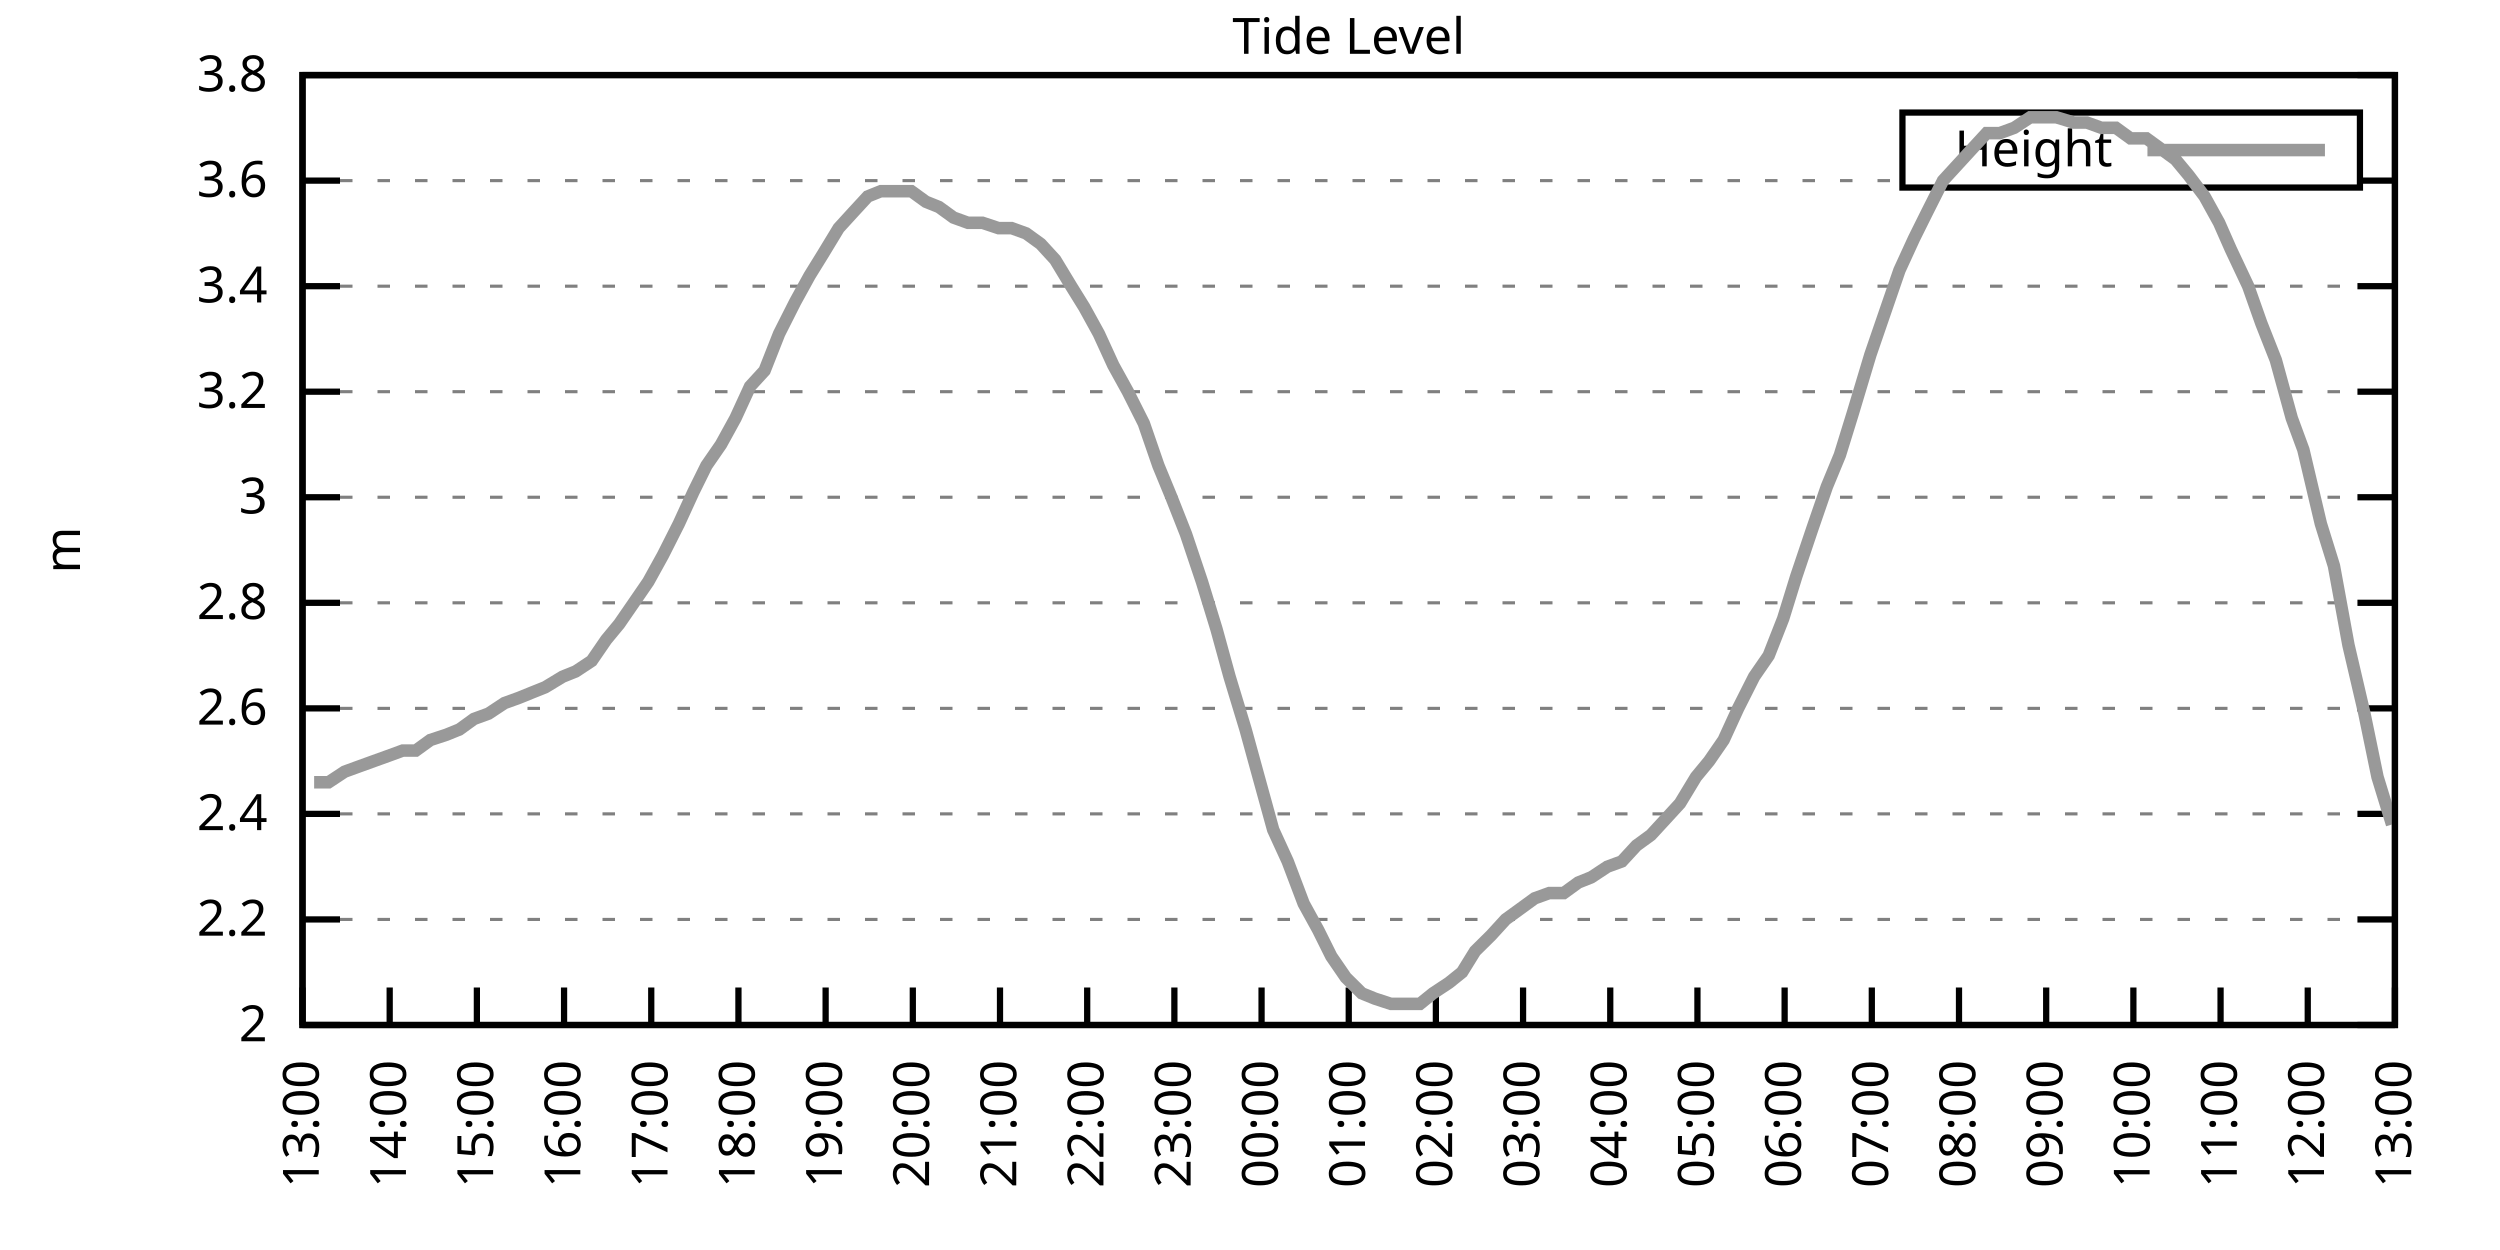
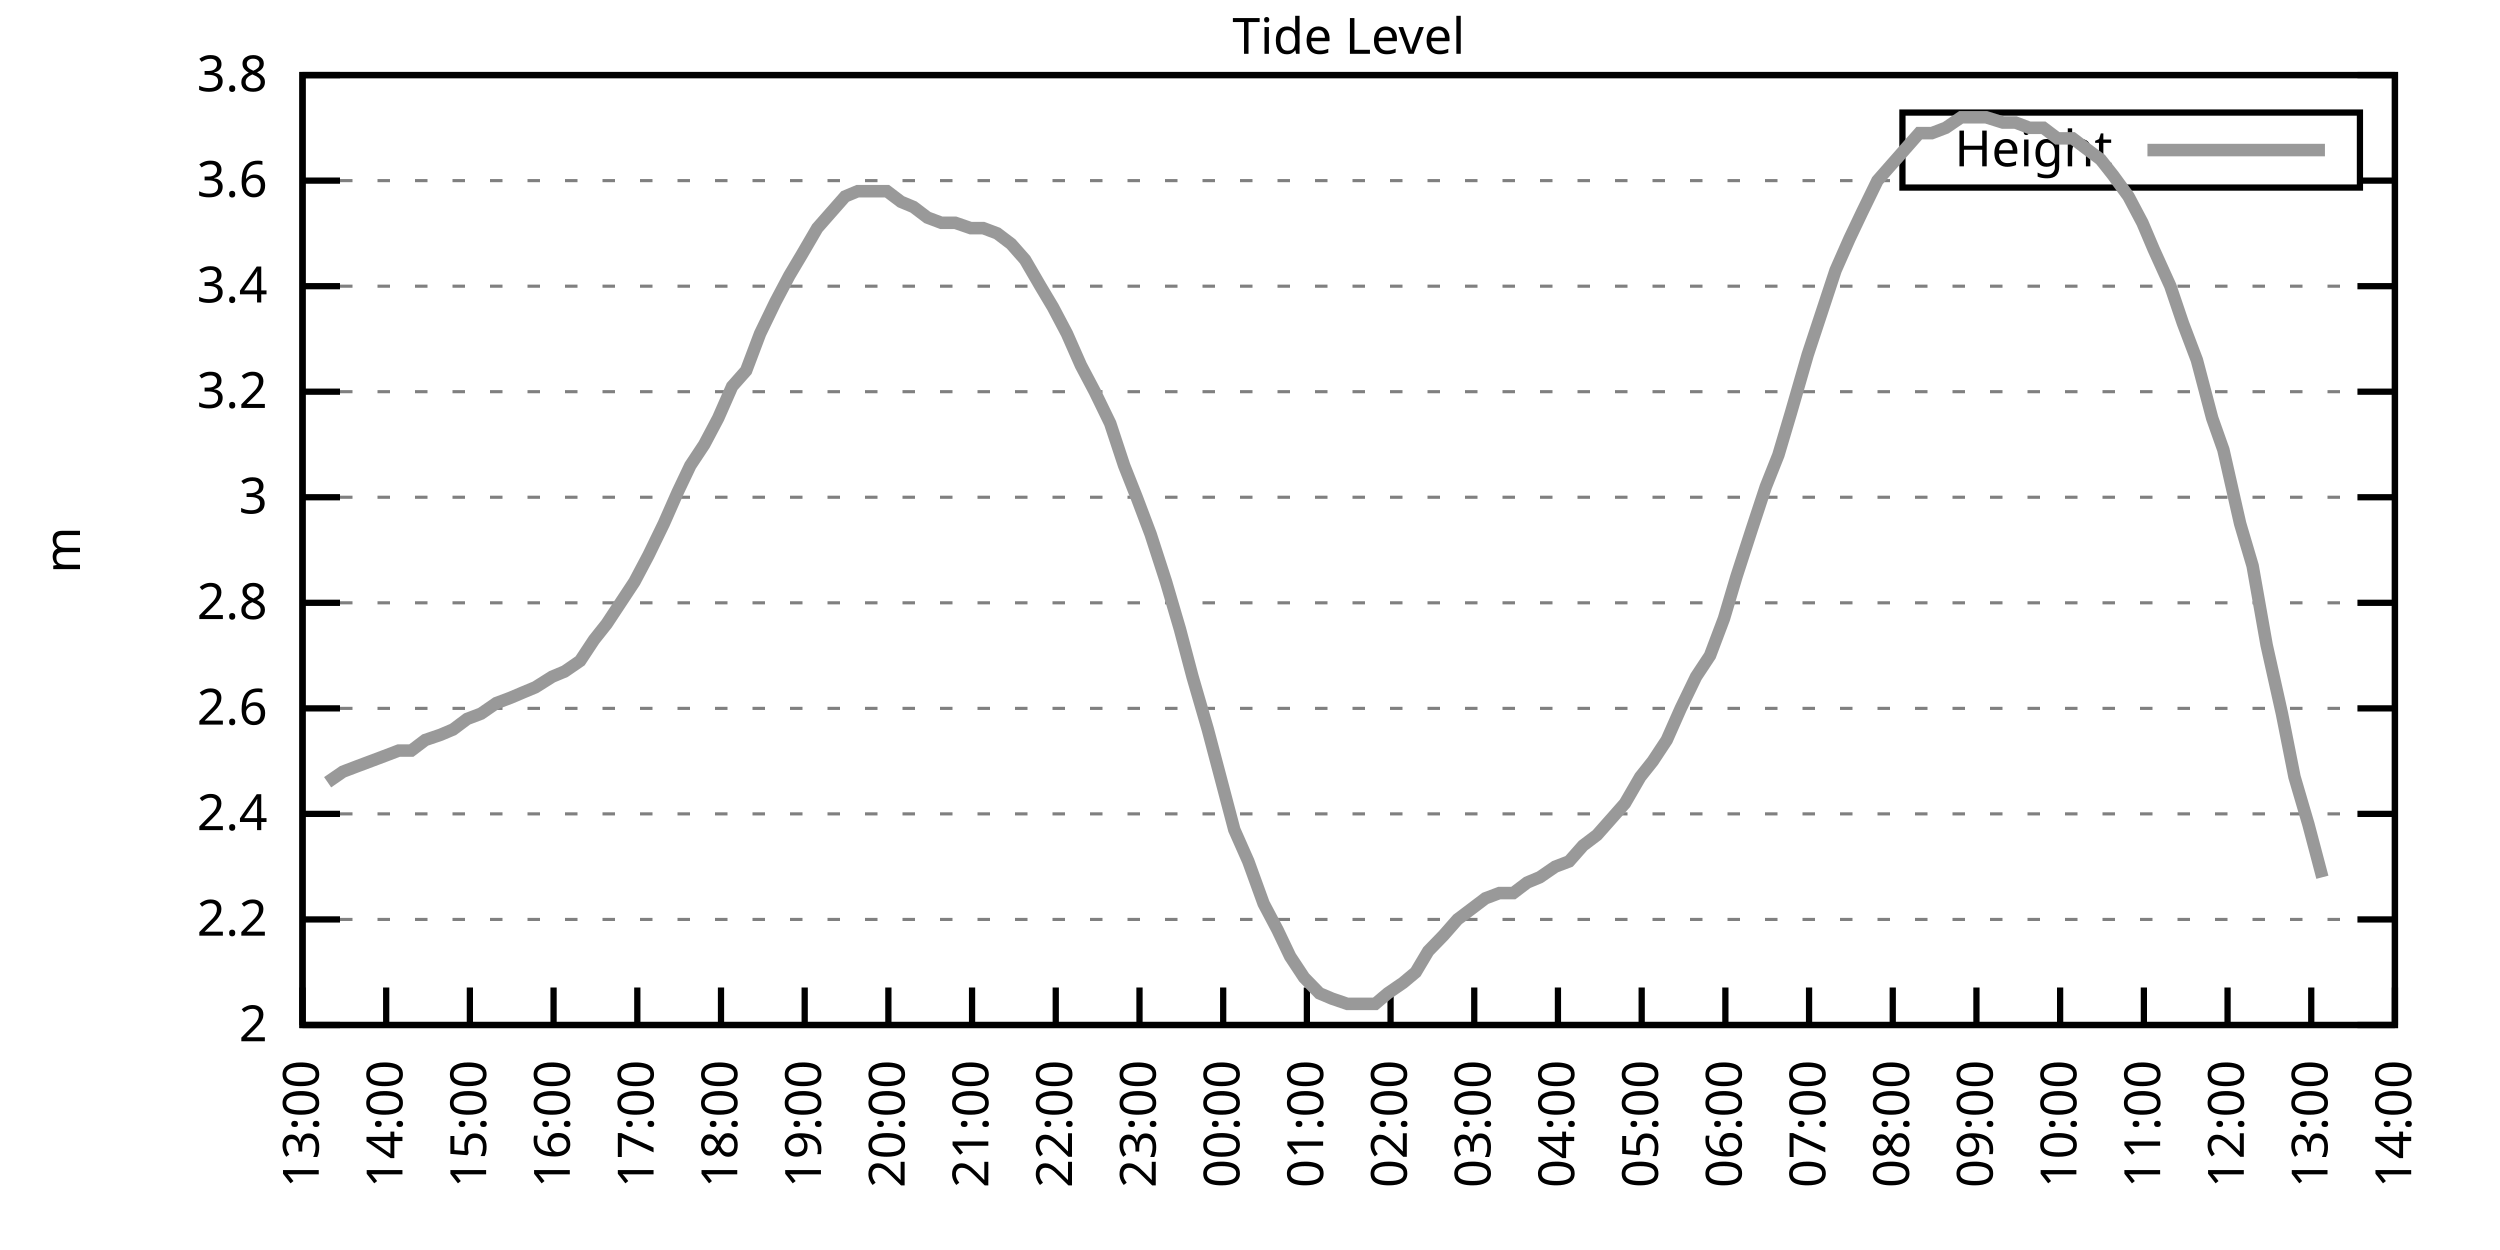
<svg xmlns="http://www.w3.org/2000/svg" xmlns:xlink="http://www.w3.org/1999/xlink" width="400" height="200" viewBox="0 0 400 200">
  <g id="gnuplot_canvas">
    <rect x="0" y="0" width="400" height="200" fill="none" />
    <defs>
      <circle id="gpDot" r="0.5" stroke-width="0.5" stroke="currentColor" />
      <path id="gpPt0" stroke-width="0.333" stroke="currentColor" d="M-1,0 h2 M0,-1 v2" />
      <path id="gpPt1" stroke-width="0.333" stroke="currentColor" d="M-1,-1 L1,1 M1,-1 L-1,1" />
      <path id="gpPt2" stroke-width="0.333" stroke="currentColor" d="M-1,0 L1,0 M0,-1 L0,1 M-1,-1 L1,1 M-1,1 L1,-1" />
      <rect id="gpPt3" stroke-width="0.333" stroke="currentColor" x="-1" y="-1" width="2" height="2" />
      <rect id="gpPt4" stroke-width="0.333" stroke="currentColor" fill="currentColor" x="-1" y="-1" width="2" height="2" />
      <circle id="gpPt5" stroke-width="0.333" stroke="currentColor" cx="0" cy="0" r="1" />
      <use xlink:href="#gpPt5" id="gpPt6" fill="currentColor" stroke="none" />
      <path id="gpPt7" stroke-width="0.333" stroke="currentColor" d="M0,-1.33 L-1.33,0.67 L1.33,0.67 z" />
      <use xlink:href="#gpPt7" id="gpPt8" fill="currentColor" stroke="none" />
      <use xlink:href="#gpPt7" id="gpPt9" stroke="currentColor" transform="rotate(180)" />
      <use xlink:href="#gpPt9" id="gpPt10" fill="currentColor" stroke="none" />
      <use xlink:href="#gpPt3" id="gpPt11" stroke="currentColor" transform="rotate(45)" />
      <use xlink:href="#gpPt11" id="gpPt12" fill="currentColor" stroke="none" />
      <path id="gpPt13" stroke-width="0.333" stroke="currentColor" d="M0,1.330 L1.265,0.411 L0.782,-1.067 L-0.782,-1.076 L-1.265,0.411 z" />
      <use xlink:href="#gpPt13" id="gpPt14" fill="currentColor" stroke="none" />
      <filter id="textbox" filterUnits="objectBoundingBox" x="0" y="0" height="1" width="1">
        <feFlood flood-color="white" flood-opacity="1" result="bgnd" />
        <feComposite in="SourceGraphic" in2="bgnd" operator="atop" />
      </filter>
      <filter id="greybox" filterUnits="objectBoundingBox" x="0" y="0" height="1" width="1">
        <feFlood flood-color="lightgrey" flood-opacity="1" result="grey" />
        <feComposite in="SourceGraphic" in2="grey" operator="atop" />
      </filter>
    </defs>
    <g fill="none" color="white" stroke="currentColor" stroke-width="1.00" stroke-linecap="butt" stroke-linejoin="miter">
</g>
    <g fill="none" color="black" stroke="currentColor" stroke-width="1.00" stroke-linecap="butt" stroke-linejoin="miter">
      <g stroke="none" shape-rendering="crispEdges">
        <polygon fill="rgb(255, 255, 255)" points="48.40,164.00 383.18,164.00 383.18,12.02 48.40,12.02 " />
      </g>
    </g>
    <g fill="none" color="black" stroke="currentColor" stroke-width="1.00" stroke-linecap="butt" stroke-linejoin="miter">
</g>
    <g fill="none" color="black" stroke="black" stroke-width="0.50" stroke-linecap="butt" stroke-linejoin="miter">
</g>
    <g fill="none" color="gray" stroke="currentColor" stroke-width="0.50" stroke-linecap="butt" stroke-linejoin="miter">
      <path stroke="gray" stroke-dasharray="2,4" class="gridline" d="M48.40,164.00 L383.19,164.00  " />
    </g>
    <g fill="none" color="gray" stroke="gray" stroke-width="1.00" stroke-linecap="butt" stroke-linejoin="miter">
</g>
    <g fill="none" color="black" stroke="currentColor" stroke-width="1.00" stroke-linecap="butt" stroke-linejoin="miter">
      <path stroke="black" d="M48.40,164.00 L54.40,164.00 M383.19,164.00 L377.19,164.00  " />
      <g transform="translate(42.80,166.60)" stroke="none" fill="black" font-family="Sans" font-size="8.00" text-anchor="end">
        <text>
          <tspan font-family="Sans"> 2</tspan>
        </text>
      </g>
    </g>
    <g fill="none" color="black" stroke="currentColor" stroke-width="1.00" stroke-linecap="butt" stroke-linejoin="miter">
</g>
    <g fill="none" color="black" stroke="black" stroke-width="0.50" stroke-linecap="butt" stroke-linejoin="miter">
</g>
    <g fill="none" color="gray" stroke="currentColor" stroke-width="0.50" stroke-linecap="butt" stroke-linejoin="miter">
      <path stroke="gray" stroke-dasharray="2,4" class="gridline" d="M48.40,147.11 L383.19,147.11  " />
    </g>
    <g fill="none" color="gray" stroke="gray" stroke-width="1.00" stroke-linecap="butt" stroke-linejoin="miter">
</g>
    <g fill="none" color="black" stroke="currentColor" stroke-width="1.00" stroke-linecap="butt" stroke-linejoin="miter">
      <path stroke="black" d="M48.40,147.11 L54.40,147.11 M383.19,147.11 L377.19,147.11  " />
      <g transform="translate(42.80,149.71)" stroke="none" fill="black" font-family="Sans" font-size="8.00" text-anchor="end">
        <text>
          <tspan font-family="Sans"> 2.2</tspan>
        </text>
      </g>
    </g>
    <g fill="none" color="black" stroke="currentColor" stroke-width="1.00" stroke-linecap="butt" stroke-linejoin="miter">
</g>
    <g fill="none" color="black" stroke="black" stroke-width="0.50" stroke-linecap="butt" stroke-linejoin="miter">
</g>
    <g fill="none" color="gray" stroke="currentColor" stroke-width="0.50" stroke-linecap="butt" stroke-linejoin="miter">
      <path stroke="gray" stroke-dasharray="2,4" class="gridline" d="M48.40,130.22 L383.19,130.22  " />
    </g>
    <g fill="none" color="gray" stroke="gray" stroke-width="1.00" stroke-linecap="butt" stroke-linejoin="miter">
</g>
    <g fill="none" color="black" stroke="currentColor" stroke-width="1.00" stroke-linecap="butt" stroke-linejoin="miter">
      <path stroke="black" d="M48.40,130.22 L54.40,130.22 M383.19,130.22 L377.19,130.22  " />
      <g transform="translate(42.80,132.82)" stroke="none" fill="black" font-family="Sans" font-size="8.00" text-anchor="end">
        <text>
          <tspan font-family="Sans"> 2.4</tspan>
        </text>
      </g>
    </g>
    <g fill="none" color="black" stroke="currentColor" stroke-width="1.00" stroke-linecap="butt" stroke-linejoin="miter">
</g>
    <g fill="none" color="black" stroke="black" stroke-width="0.50" stroke-linecap="butt" stroke-linejoin="miter">
</g>
    <g fill="none" color="gray" stroke="currentColor" stroke-width="0.50" stroke-linecap="butt" stroke-linejoin="miter">
      <path stroke="gray" stroke-dasharray="2,4" class="gridline" d="M48.40,113.34 L383.19,113.34  " />
    </g>
    <g fill="none" color="gray" stroke="gray" stroke-width="1.00" stroke-linecap="butt" stroke-linejoin="miter">
</g>
    <g fill="none" color="black" stroke="currentColor" stroke-width="1.00" stroke-linecap="butt" stroke-linejoin="miter">
      <path stroke="black" d="M48.40,113.34 L54.40,113.34 M383.19,113.34 L377.19,113.34  " />
      <g transform="translate(42.80,115.94)" stroke="none" fill="black" font-family="Sans" font-size="8.00" text-anchor="end">
        <text>
          <tspan font-family="Sans"> 2.6</tspan>
        </text>
      </g>
    </g>
    <g fill="none" color="black" stroke="currentColor" stroke-width="1.00" stroke-linecap="butt" stroke-linejoin="miter">
</g>
    <g fill="none" color="black" stroke="black" stroke-width="0.50" stroke-linecap="butt" stroke-linejoin="miter">
</g>
    <g fill="none" color="gray" stroke="currentColor" stroke-width="0.50" stroke-linecap="butt" stroke-linejoin="miter">
      <path stroke="gray" stroke-dasharray="2,4" class="gridline" d="M48.40,96.45 L383.19,96.45  " />
    </g>
    <g fill="none" color="gray" stroke="gray" stroke-width="1.00" stroke-linecap="butt" stroke-linejoin="miter">
</g>
    <g fill="none" color="black" stroke="currentColor" stroke-width="1.00" stroke-linecap="butt" stroke-linejoin="miter">
      <path stroke="black" d="M48.40,96.45 L54.40,96.45 M383.19,96.45 L377.19,96.45  " />
      <g transform="translate(42.80,99.05)" stroke="none" fill="black" font-family="Sans" font-size="8.00" text-anchor="end">
        <text>
          <tspan font-family="Sans"> 2.8</tspan>
        </text>
      </g>
    </g>
    <g fill="none" color="black" stroke="currentColor" stroke-width="1.00" stroke-linecap="butt" stroke-linejoin="miter">
</g>
    <g fill="none" color="black" stroke="black" stroke-width="0.50" stroke-linecap="butt" stroke-linejoin="miter">
</g>
    <g fill="none" color="gray" stroke="currentColor" stroke-width="0.50" stroke-linecap="butt" stroke-linejoin="miter">
      <path stroke="gray" stroke-dasharray="2,4" class="gridline" d="M48.40,79.56 L383.19,79.56  " />
    </g>
    <g fill="none" color="gray" stroke="gray" stroke-width="1.00" stroke-linecap="butt" stroke-linejoin="miter">
</g>
    <g fill="none" color="black" stroke="currentColor" stroke-width="1.00" stroke-linecap="butt" stroke-linejoin="miter">
      <path stroke="black" d="M48.40,79.56 L54.40,79.56 M383.19,79.56 L377.19,79.56  " />
      <g transform="translate(42.80,82.16)" stroke="none" fill="black" font-family="Sans" font-size="8.00" text-anchor="end">
        <text>
          <tspan font-family="Sans"> 3</tspan>
        </text>
      </g>
    </g>
    <g fill="none" color="black" stroke="currentColor" stroke-width="1.00" stroke-linecap="butt" stroke-linejoin="miter">
</g>
    <g fill="none" color="black" stroke="black" stroke-width="0.50" stroke-linecap="butt" stroke-linejoin="miter">
</g>
    <g fill="none" color="gray" stroke="currentColor" stroke-width="0.50" stroke-linecap="butt" stroke-linejoin="miter">
      <path stroke="gray" stroke-dasharray="2,4" class="gridline" d="M48.40,62.67 L383.19,62.67  " />
    </g>
    <g fill="none" color="gray" stroke="gray" stroke-width="1.00" stroke-linecap="butt" stroke-linejoin="miter">
</g>
    <g fill="none" color="black" stroke="currentColor" stroke-width="1.00" stroke-linecap="butt" stroke-linejoin="miter">
      <path stroke="black" d="M48.40,62.67 L54.40,62.67 M383.19,62.67 L377.19,62.67  " />
      <g transform="translate(42.80,65.27)" stroke="none" fill="black" font-family="Sans" font-size="8.00" text-anchor="end">
        <text>
          <tspan font-family="Sans"> 3.2</tspan>
        </text>
      </g>
    </g>
    <g fill="none" color="black" stroke="currentColor" stroke-width="1.00" stroke-linecap="butt" stroke-linejoin="miter">
</g>
    <g fill="none" color="black" stroke="black" stroke-width="0.50" stroke-linecap="butt" stroke-linejoin="miter">
</g>
    <g fill="none" color="gray" stroke="currentColor" stroke-width="0.50" stroke-linecap="butt" stroke-linejoin="miter">
      <path stroke="gray" stroke-dasharray="2,4" class="gridline" d="M48.40,45.79 L383.19,45.79  " />
    </g>
    <g fill="none" color="gray" stroke="gray" stroke-width="1.00" stroke-linecap="butt" stroke-linejoin="miter">
</g>
    <g fill="none" color="black" stroke="currentColor" stroke-width="1.00" stroke-linecap="butt" stroke-linejoin="miter">
      <path stroke="black" d="M48.40,45.79 L54.40,45.79 M383.19,45.79 L377.19,45.79  " />
      <g transform="translate(42.80,48.39)" stroke="none" fill="black" font-family="Sans" font-size="8.00" text-anchor="end">
        <text>
          <tspan font-family="Sans"> 3.4</tspan>
        </text>
      </g>
    </g>
    <g fill="none" color="black" stroke="currentColor" stroke-width="1.00" stroke-linecap="butt" stroke-linejoin="miter">
</g>
    <g fill="none" color="black" stroke="black" stroke-width="0.50" stroke-linecap="butt" stroke-linejoin="miter">
</g>
    <g fill="none" color="gray" stroke="currentColor" stroke-width="0.50" stroke-linecap="butt" stroke-linejoin="miter">
      <path stroke="gray" stroke-dasharray="2,4" class="gridline" d="M48.40,28.90 L304.39,28.90 M377.59,28.90 L383.19,28.90  " />
    </g>
    <g fill="none" color="gray" stroke="gray" stroke-width="1.00" stroke-linecap="butt" stroke-linejoin="miter">
</g>
    <g fill="none" color="black" stroke="currentColor" stroke-width="1.00" stroke-linecap="butt" stroke-linejoin="miter">
      <path stroke="black" d="M48.40,28.90 L54.40,28.90 M383.19,28.90 L377.19,28.90  " />
      <g transform="translate(42.80,31.50)" stroke="none" fill="black" font-family="Sans" font-size="8.00" text-anchor="end">
        <text>
          <tspan font-family="Sans"> 3.6</tspan>
        </text>
      </g>
    </g>
    <g fill="none" color="black" stroke="currentColor" stroke-width="1.00" stroke-linecap="butt" stroke-linejoin="miter">
</g>
    <g fill="none" color="black" stroke="black" stroke-width="0.50" stroke-linecap="butt" stroke-linejoin="miter">
</g>
    <g fill="none" color="gray" stroke="currentColor" stroke-width="0.50" stroke-linecap="butt" stroke-linejoin="miter">
      <path stroke="gray" stroke-dasharray="2,4" class="gridline" d="M48.40,12.01 L383.19,12.01  " />
    </g>
    <g fill="none" color="gray" stroke="gray" stroke-width="1.00" stroke-linecap="butt" stroke-linejoin="miter">
</g>
    <g fill="none" color="black" stroke="currentColor" stroke-width="1.00" stroke-linecap="butt" stroke-linejoin="miter">
      <path stroke="black" d="M48.40,12.01 L54.40,12.01 M383.19,12.01 L377.19,12.01  " />
      <g transform="translate(42.80,14.61)" stroke="none" fill="black" font-family="Sans" font-size="8.00" text-anchor="end">
        <text>
          <tspan font-family="Sans"> 3.8</tspan>
        </text>
      </g>
    </g>
    <g fill="none" color="black" stroke="currentColor" stroke-width="1.00" stroke-linecap="butt" stroke-linejoin="miter">
      <path stroke="black" d="M48.40,164.00 L48.40,158.00  " />
      <g transform="translate(51.00,169.60) rotate(270.00)" stroke="none" fill="black" font-family="Sans" font-size="8.00" text-anchor="end">
        <text>
          <tspan font-family="Sans">13:00</tspan>
        </text>
      </g>
    </g>
    <g fill="none" color="black" stroke="currentColor" stroke-width="1.00" stroke-linecap="butt" stroke-linejoin="miter">
-       <path stroke="black" d="M62.35,164.00 L62.35,158.00  " />
-       <g transform="translate(64.95,169.60) rotate(270.00)" stroke="none" fill="black" font-family="Sans" font-size="8.00" text-anchor="end">
+       <path stroke="black" d="M61.79,164.00 L61.79,158.00  " />
+       <g transform="translate(64.39,169.60) rotate(270.00)" stroke="none" fill="black" font-family="Sans" font-size="8.00" text-anchor="end">
        <text>
          <tspan font-family="Sans">14:00</tspan>
        </text>
      </g>
    </g>
    <g fill="none" color="black" stroke="currentColor" stroke-width="1.00" stroke-linecap="butt" stroke-linejoin="miter">
-       <path stroke="black" d="M76.30,164.00 L76.30,158.00  " />
-       <g transform="translate(78.90,169.60) rotate(270.00)" stroke="none" fill="black" font-family="Sans" font-size="8.00" text-anchor="end">
+       <path stroke="black" d="M75.18,164.00 L75.18,158.00  " />
+       <g transform="translate(77.78,169.60) rotate(270.00)" stroke="none" fill="black" font-family="Sans" font-size="8.00" text-anchor="end">
        <text>
          <tspan font-family="Sans">15:00</tspan>
        </text>
      </g>
    </g>
    <g fill="none" color="black" stroke="currentColor" stroke-width="1.00" stroke-linecap="butt" stroke-linejoin="miter">
-       <path stroke="black" d="M90.25,164.00 L90.25,158.00  " />
-       <g transform="translate(92.85,169.60) rotate(270.00)" stroke="none" fill="black" font-family="Sans" font-size="8.00" text-anchor="end">
+       <path stroke="black" d="M88.57,164.00 L88.57,158.00  " />
+       <g transform="translate(91.17,169.60) rotate(270.00)" stroke="none" fill="black" font-family="Sans" font-size="8.00" text-anchor="end">
        <text>
          <tspan font-family="Sans">16:00</tspan>
        </text>
      </g>
    </g>
    <g fill="none" color="black" stroke="currentColor" stroke-width="1.00" stroke-linecap="butt" stroke-linejoin="miter">
-       <path stroke="black" d="M104.20,164.00 L104.20,158.00  " />
-       <g transform="translate(106.80,169.60) rotate(270.00)" stroke="none" fill="black" font-family="Sans" font-size="8.00" text-anchor="end">
+       <path stroke="black" d="M101.97,164.00 L101.97,158.00  " />
+       <g transform="translate(104.57,169.60) rotate(270.00)" stroke="none" fill="black" font-family="Sans" font-size="8.00" text-anchor="end">
        <text>
          <tspan font-family="Sans">17:00</tspan>
        </text>
      </g>
    </g>
    <g fill="none" color="black" stroke="currentColor" stroke-width="1.00" stroke-linecap="butt" stroke-linejoin="miter">
-       <path stroke="black" d="M118.15,164.00 L118.15,158.00  " />
-       <g transform="translate(120.75,169.60) rotate(270.00)" stroke="none" fill="black" font-family="Sans" font-size="8.00" text-anchor="end">
+       <path stroke="black" d="M115.36,164.00 L115.36,158.00  " />
+       <g transform="translate(117.96,169.60) rotate(270.00)" stroke="none" fill="black" font-family="Sans" font-size="8.00" text-anchor="end">
        <text>
          <tspan font-family="Sans">18:00</tspan>
        </text>
      </g>
    </g>
    <g fill="none" color="black" stroke="currentColor" stroke-width="1.00" stroke-linecap="butt" stroke-linejoin="miter">
-       <path stroke="black" d="M132.10,164.00 L132.10,158.00  " />
-       <g transform="translate(134.70,169.60) rotate(270.00)" stroke="none" fill="black" font-family="Sans" font-size="8.00" text-anchor="end">
+       <path stroke="black" d="M128.75,164.00 L128.75,158.00  " />
+       <g transform="translate(131.35,169.60) rotate(270.00)" stroke="none" fill="black" font-family="Sans" font-size="8.00" text-anchor="end">
        <text>
          <tspan font-family="Sans">19:00</tspan>
        </text>
      </g>
    </g>
    <g fill="none" color="black" stroke="currentColor" stroke-width="1.00" stroke-linecap="butt" stroke-linejoin="miter">
-       <path stroke="black" d="M146.05,164.00 L146.05,158.00  " />
-       <g transform="translate(148.65,169.60) rotate(270.00)" stroke="none" fill="black" font-family="Sans" font-size="8.00" text-anchor="end">
+       <path stroke="black" d="M142.14,164.00 L142.14,158.00  " />
+       <g transform="translate(144.74,169.60) rotate(270.00)" stroke="none" fill="black" font-family="Sans" font-size="8.00" text-anchor="end">
        <text>
          <tspan font-family="Sans">20:00</tspan>
        </text>
      </g>
    </g>
    <g fill="none" color="black" stroke="currentColor" stroke-width="1.00" stroke-linecap="butt" stroke-linejoin="miter">
-       <path stroke="black" d="M160.00,164.00 L160.00,158.00  " />
-       <g transform="translate(162.60,169.60) rotate(270.00)" stroke="none" fill="black" font-family="Sans" font-size="8.00" text-anchor="end">
+       <path stroke="black" d="M155.53,164.00 L155.53,158.00  " />
+       <g transform="translate(158.13,169.60) rotate(270.00)" stroke="none" fill="black" font-family="Sans" font-size="8.00" text-anchor="end">
        <text>
          <tspan font-family="Sans">21:00</tspan>
        </text>
      </g>
    </g>
    <g fill="none" color="black" stroke="currentColor" stroke-width="1.00" stroke-linecap="butt" stroke-linejoin="miter">
-       <path stroke="black" d="M173.95,164.00 L173.95,158.00  " />
-       <g transform="translate(176.55,169.60) rotate(270.00)" stroke="none" fill="black" font-family="Sans" font-size="8.00" text-anchor="end">
+       <path stroke="black" d="M168.92,164.00 L168.92,158.00  " />
+       <g transform="translate(171.52,169.60) rotate(270.00)" stroke="none" fill="black" font-family="Sans" font-size="8.00" text-anchor="end">
        <text>
          <tspan font-family="Sans">22:00</tspan>
        </text>
      </g>
    </g>
    <g fill="none" color="black" stroke="currentColor" stroke-width="1.00" stroke-linecap="butt" stroke-linejoin="miter">
-       <path stroke="black" d="M187.90,164.00 L187.90,158.00  " />
-       <g transform="translate(190.50,169.60) rotate(270.00)" stroke="none" fill="black" font-family="Sans" font-size="8.00" text-anchor="end">
+       <path stroke="black" d="M182.32,164.00 L182.32,158.00  " />
+       <g transform="translate(184.92,169.60) rotate(270.00)" stroke="none" fill="black" font-family="Sans" font-size="8.00" text-anchor="end">
        <text>
          <tspan font-family="Sans">23:00</tspan>
        </text>
      </g>
    </g>
    <g fill="none" color="black" stroke="currentColor" stroke-width="1.00" stroke-linecap="butt" stroke-linejoin="miter">
-       <path stroke="black" d="M201.85,164.00 L201.85,158.00  " />
-       <g transform="translate(204.45,169.60) rotate(270.00)" stroke="none" fill="black" font-family="Sans" font-size="8.00" text-anchor="end">
+       <path stroke="black" d="M195.71,164.00 L195.71,158.00  " />
+       <g transform="translate(198.31,169.60) rotate(270.00)" stroke="none" fill="black" font-family="Sans" font-size="8.00" text-anchor="end">
        <text>
          <tspan font-family="Sans">00:00</tspan>
        </text>
      </g>
    </g>
    <g fill="none" color="black" stroke="currentColor" stroke-width="1.00" stroke-linecap="butt" stroke-linejoin="miter">
-       <path stroke="black" d="M215.80,164.00 L215.80,158.00  " />
-       <g transform="translate(218.40,169.60) rotate(270.00)" stroke="none" fill="black" font-family="Sans" font-size="8.00" text-anchor="end">
+       <path stroke="black" d="M209.10,164.00 L209.10,158.00  " />
+       <g transform="translate(211.70,169.60) rotate(270.00)" stroke="none" fill="black" font-family="Sans" font-size="8.00" text-anchor="end">
        <text>
          <tspan font-family="Sans">01:00</tspan>
        </text>
      </g>
    </g>
    <g fill="none" color="black" stroke="currentColor" stroke-width="1.00" stroke-linecap="butt" stroke-linejoin="miter">
-       <path stroke="black" d="M229.74,164.00 L229.74,158.00  " />
-       <g transform="translate(232.34,169.60) rotate(270.00)" stroke="none" fill="black" font-family="Sans" font-size="8.00" text-anchor="end">
+       <path stroke="black" d="M222.49,164.00 L222.49,158.00  " />
+       <g transform="translate(225.09,169.60) rotate(270.00)" stroke="none" fill="black" font-family="Sans" font-size="8.00" text-anchor="end">
        <text>
          <tspan font-family="Sans">02:00</tspan>
        </text>
      </g>
    </g>
    <g fill="none" color="black" stroke="currentColor" stroke-width="1.00" stroke-linecap="butt" stroke-linejoin="miter">
-       <path stroke="black" d="M243.69,164.00 L243.69,158.00  " />
-       <g transform="translate(246.29,169.60) rotate(270.00)" stroke="none" fill="black" font-family="Sans" font-size="8.00" text-anchor="end">
+       <path stroke="black" d="M235.88,164.00 L235.88,158.00  " />
+       <g transform="translate(238.48,169.60) rotate(270.00)" stroke="none" fill="black" font-family="Sans" font-size="8.00" text-anchor="end">
        <text>
          <tspan font-family="Sans">03:00</tspan>
        </text>
      </g>
    </g>
    <g fill="none" color="black" stroke="currentColor" stroke-width="1.00" stroke-linecap="butt" stroke-linejoin="miter">
-       <path stroke="black" d="M257.64,164.00 L257.64,158.00  " />
-       <g transform="translate(260.24,169.60) rotate(270.00)" stroke="none" fill="black" font-family="Sans" font-size="8.00" text-anchor="end">
+       <path stroke="black" d="M249.27,164.00 L249.27,158.00  " />
+       <g transform="translate(251.87,169.60) rotate(270.00)" stroke="none" fill="black" font-family="Sans" font-size="8.00" text-anchor="end">
        <text>
          <tspan font-family="Sans">04:00</tspan>
        </text>
      </g>
    </g>
    <g fill="none" color="black" stroke="currentColor" stroke-width="1.00" stroke-linecap="butt" stroke-linejoin="miter">
-       <path stroke="black" d="M271.59,164.00 L271.59,158.00  " />
-       <g transform="translate(274.19,169.60) rotate(270.00)" stroke="none" fill="black" font-family="Sans" font-size="8.00" text-anchor="end">
+       <path stroke="black" d="M262.67,164.00 L262.67,158.00  " />
+       <g transform="translate(265.27,169.60) rotate(270.00)" stroke="none" fill="black" font-family="Sans" font-size="8.00" text-anchor="end">
        <text>
          <tspan font-family="Sans">05:00</tspan>
        </text>
      </g>
    </g>
    <g fill="none" color="black" stroke="currentColor" stroke-width="1.00" stroke-linecap="butt" stroke-linejoin="miter">
-       <path stroke="black" d="M285.54,164.00 L285.54,158.00  " />
-       <g transform="translate(288.14,169.60) rotate(270.00)" stroke="none" fill="black" font-family="Sans" font-size="8.00" text-anchor="end">
+       <path stroke="black" d="M276.06,164.00 L276.06,158.00  " />
+       <g transform="translate(278.66,169.60) rotate(270.00)" stroke="none" fill="black" font-family="Sans" font-size="8.00" text-anchor="end">
        <text>
          <tspan font-family="Sans">06:00</tspan>
        </text>
      </g>
    </g>
    <g fill="none" color="black" stroke="currentColor" stroke-width="1.00" stroke-linecap="butt" stroke-linejoin="miter">
-       <path stroke="black" d="M299.49,164.00 L299.49,158.00  " />
-       <g transform="translate(302.09,169.60) rotate(270.00)" stroke="none" fill="black" font-family="Sans" font-size="8.00" text-anchor="end">
+       <path stroke="black" d="M289.45,164.00 L289.45,158.00  " />
+       <g transform="translate(292.05,169.60) rotate(270.00)" stroke="none" fill="black" font-family="Sans" font-size="8.00" text-anchor="end">
        <text>
          <tspan font-family="Sans">07:00</tspan>
        </text>
      </g>
    </g>
    <g fill="none" color="black" stroke="currentColor" stroke-width="1.00" stroke-linecap="butt" stroke-linejoin="miter">
-       <path stroke="black" d="M313.44,164.00 L313.44,158.00  " />
-       <g transform="translate(316.04,169.60) rotate(270.00)" stroke="none" fill="black" font-family="Sans" font-size="8.00" text-anchor="end">
+       <path stroke="black" d="M302.84,164.00 L302.84,158.00  " />
+       <g transform="translate(305.44,169.60) rotate(270.00)" stroke="none" fill="black" font-family="Sans" font-size="8.00" text-anchor="end">
        <text>
          <tspan font-family="Sans">08:00</tspan>
        </text>
      </g>
    </g>
    <g fill="none" color="black" stroke="currentColor" stroke-width="1.00" stroke-linecap="butt" stroke-linejoin="miter">
-       <path stroke="black" d="M327.39,164.00 L327.39,158.00  " />
-       <g transform="translate(329.99,169.60) rotate(270.00)" stroke="none" fill="black" font-family="Sans" font-size="8.00" text-anchor="end">
+       <path stroke="black" d="M316.23,164.00 L316.23,158.00  " />
+       <g transform="translate(318.83,169.60) rotate(270.00)" stroke="none" fill="black" font-family="Sans" font-size="8.00" text-anchor="end">
        <text>
          <tspan font-family="Sans">09:00</tspan>
        </text>
      </g>
    </g>
    <g fill="none" color="black" stroke="currentColor" stroke-width="1.00" stroke-linecap="butt" stroke-linejoin="miter">
-       <path stroke="black" d="M341.34,164.00 L341.34,158.00  " />
-       <g transform="translate(343.94,169.60) rotate(270.00)" stroke="none" fill="black" font-family="Sans" font-size="8.00" text-anchor="end">
+       <path stroke="black" d="M329.62,164.00 L329.62,158.00  " />
+       <g transform="translate(332.22,169.60) rotate(270.00)" stroke="none" fill="black" font-family="Sans" font-size="8.00" text-anchor="end">
        <text>
          <tspan font-family="Sans">10:00</tspan>
        </text>
      </g>
    </g>
    <g fill="none" color="black" stroke="currentColor" stroke-width="1.00" stroke-linecap="butt" stroke-linejoin="miter">
-       <path stroke="black" d="M355.29,164.00 L355.29,158.00  " />
-       <g transform="translate(357.89,169.60) rotate(270.00)" stroke="none" fill="black" font-family="Sans" font-size="8.00" text-anchor="end">
+       <path stroke="black" d="M343.02,164.00 L343.02,158.00  " />
+       <g transform="translate(345.62,169.60) rotate(270.00)" stroke="none" fill="black" font-family="Sans" font-size="8.00" text-anchor="end">
        <text>
          <tspan font-family="Sans">11:00</tspan>
        </text>
      </g>
    </g>
    <g fill="none" color="black" stroke="currentColor" stroke-width="1.00" stroke-linecap="butt" stroke-linejoin="miter">
-       <path stroke="black" d="M369.24,164.00 L369.24,158.00  " />
-       <g transform="translate(371.84,169.60) rotate(270.00)" stroke="none" fill="black" font-family="Sans" font-size="8.00" text-anchor="end">
+       <path stroke="black" d="M356.41,164.00 L356.41,158.00  " />
+       <g transform="translate(359.01,169.60) rotate(270.00)" stroke="none" fill="black" font-family="Sans" font-size="8.00" text-anchor="end">
        <text>
          <tspan font-family="Sans">12:00</tspan>
+         </text>
+       </g>
+     </g>
+     <g fill="none" color="black" stroke="currentColor" stroke-width="1.00" stroke-linecap="butt" stroke-linejoin="miter">
+       <path stroke="black" d="M369.80,164.00 L369.80,158.00  " />
+       <g transform="translate(372.40,169.60) rotate(270.00)" stroke="none" fill="black" font-family="Sans" font-size="8.00" text-anchor="end">
+         <text>
+           <tspan font-family="Sans">13:00</tspan>
        </text>
      </g>
    </g>
    <g fill="none" color="black" stroke="currentColor" stroke-width="1.00" stroke-linecap="butt" stroke-linejoin="miter">
      <path stroke="black" d="M383.19,164.00 L383.19,158.00  " />
      <g transform="translate(385.79,169.60) rotate(270.00)" stroke="none" fill="black" font-family="Sans" font-size="8.00" text-anchor="end">
        <text>
-           <tspan font-family="Sans">13:00</tspan>
+           <tspan font-family="Sans">14:00</tspan>
        </text>
      </g>
    </g>
    <g fill="none" color="black" stroke="currentColor" stroke-width="1.00" stroke-linecap="butt" stroke-linejoin="miter">
</g>
    <g fill="none" color="black" stroke="currentColor" stroke-width="1.00" stroke-linecap="butt" stroke-linejoin="miter">
      <path stroke="black" d="M48.40,12.01 L48.40,164.00 L383.19,164.00 L383.19,12.01 L48.40,12.01 Z  " />
    </g>
    <g fill="none" color="black" stroke="currentColor" stroke-width="1.00" stroke-linecap="butt" stroke-linejoin="miter">
</g>
    <g fill="none" color="black" stroke="currentColor" stroke-width="1.00" stroke-linecap="butt" stroke-linejoin="miter">
      <path stroke="black" d="M304.39,30.01 L304.39,18.01 L377.59,18.01 L377.59,30.01 L304.39,30.01 Z  " />
    </g>
    <g id="Tide_level_plot_1">
      <g fill="none" color="white" stroke="black" stroke-width="2.00" stroke-linecap="butt" stroke-linejoin="miter">
</g>
      <g fill="none" color="black" stroke="currentColor" stroke-width="2.00" stroke-linecap="butt" stroke-linejoin="miter">
        <g transform="translate(337.99,26.61)" stroke="none" fill="black" font-family="Sans" font-size="8.00" text-anchor="end">
          <text>
            <tspan font-family="Sans">Height</tspan>
          </text>
        </g>
      </g>
      <g fill="none" color="black" stroke="currentColor" stroke-width="2.00" stroke-linecap="butt" stroke-linejoin="miter">
-         <path stroke="rgb(153, 153, 153)" d="M343.59,24.01 L371.99,24.01 M50.26,125.16 L52.58,125.16 L55.14,123.47 L57.47,122.62 L59.79,121.78 L62.12,120.94   L64.44,120.09 L66.53,120.09 L68.86,118.40 L71.42,117.56 L73.51,116.71 L75.83,115.03 L78.16,114.18 L80.72,112.49   L83.04,111.65 L85.13,110.80 L87.23,109.96 L90.02,108.27 L92.11,107.43 L94.67,105.74 L96.99,102.36 L99.08,99.83   L101.41,96.45 L103.73,93.07 L106.06,88.85 L108.62,83.78 L110.94,78.72 L113.03,74.49 L115.36,71.12 L117.68,66.90   L120.01,61.83 L122.33,59.30 L124.66,53.39 L127.22,48.32 L129.54,44.10 L131.63,40.72 L134.19,36.50 L136.51,33.96   L138.84,31.43 L140.93,30.59 L143.26,30.59 L145.81,30.59 L148.14,32.28 L150.23,33.12 L152.56,34.81 L154.88,35.65   L157.21,35.65 L159.76,36.50 L161.86,36.50 L164.18,37.34 L166.51,39.03 L168.83,41.56 L171.39,45.79 L173.48,49.16   L175.81,53.39 L178.13,58.45 L180.46,62.67 L183.01,67.74 L185.34,74.49 L187.43,79.56 L189.76,85.47 L192.31,93.07   L194.64,100.67 L196.73,108.27 L199.29,116.71 L201.38,124.31 L203.71,132.76 L206.03,137.82 L208.59,144.58 L210.91,148.80   L213.01,153.02 L215.33,156.40 L217.89,158.93 L219.98,159.78 L222.54,160.62 L224.86,160.62 L227.19,160.62 L229.28,158.93   L231.84,157.24 L233.93,155.56 L236.02,152.18 L238.58,149.65 L240.90,147.11 L243.23,145.42 L245.55,143.73 L247.88,142.89   L250.20,142.89 L252.53,141.20 L254.62,140.36 L257.18,138.67 L259.50,137.82 L261.83,135.29 L264.15,133.60 L266.48,131.07   L268.80,128.54 L271.36,124.31 L273.45,121.78 L275.78,118.40 L278.10,113.34 L280.66,108.27 L282.99,104.89 L285.31,98.98   L287.40,92.23 L289.96,84.63 L292.29,77.87 L294.38,72.81 L296.47,66.05 L299.26,56.76 L301.58,50.01 L303.91,43.25   L306.23,38.19 L308.33,33.96 L310.88,28.90 L313.21,26.36 L315.53,23.83 L317.86,21.30 L319.95,21.30 L322.28,20.45   L324.83,18.77 L326.93,18.77 L329.02,18.77 L331.81,19.61 L333.90,19.61 L336.23,20.45 L338.55,20.45 L340.88,22.14   L343.43,22.14 L345.76,23.83 L348.08,25.52 L350.18,28.05 L352.73,31.43 L355.06,35.65 L356.92,39.87 L359.71,45.79   L361.80,51.70 L364.13,57.61 L366.68,66.90 L368.54,71.96 L371.33,83.78 L373.43,90.54 L375.75,103.20 L378.31,114.18   L380.40,124.31 L382.73,131.91  " />
+         <path stroke="rgb(153, 153, 153)" d="M343.59,24.01 L371.99,24.01 M52.42,125.16 L54.87,123.47 L57.10,122.62 L59.34,121.78 L61.57,120.94 L63.80,120.09   L65.81,120.09 L68.04,118.40 L70.50,117.56 L72.50,116.71 L74.74,115.03 L76.97,114.18 L79.42,112.49 L81.66,111.65   L83.66,110.80 L85.67,109.96 L88.35,108.27 L90.36,107.43 L92.82,105.74 L95.05,102.36 L97.06,99.83 L99.29,96.45   L101.52,93.07 L103.75,88.85 L106.21,83.78 L108.44,78.72 L110.45,74.49 L112.68,71.12 L114.91,66.90 L117.14,61.83   L119.38,59.30 L121.61,53.39 L124.06,48.32 L126.29,44.10 L128.30,40.72 L130.76,36.50 L132.99,33.96 L135.22,31.43   L137.23,30.59 L139.46,30.59 L141.92,30.59 L144.15,32.28 L146.16,33.12 L148.39,34.81 L150.62,35.65 L152.85,35.65   L155.31,36.50 L157.32,36.50 L159.55,37.34 L161.78,39.03 L164.01,41.56 L166.47,45.79 L168.48,49.16 L170.71,53.39   L172.94,58.45 L175.17,62.67 L177.63,67.74 L179.86,74.49 L181.87,79.56 L184.10,85.47 L186.56,93.07 L188.79,100.67   L190.80,108.27 L193.25,116.71 L195.26,124.31 L197.49,132.76 L199.73,137.82 L202.18,144.58 L204.41,148.80 L206.42,153.02   L208.65,156.40 L211.11,158.93 L213.12,159.78 L215.57,160.62 L217.80,160.62 L220.04,160.62 L222.04,158.93 L224.50,157.24   L226.51,155.56 L228.52,152.18 L230.97,149.65 L233.20,147.11 L235.44,145.42 L237.67,143.73 L239.90,142.89 L242.13,142.89   L244.36,141.20 L246.37,140.36 L248.83,138.67 L251.06,137.82 L253.29,135.29 L255.52,133.60 L257.76,131.07 L259.99,128.54   L262.44,124.31 L264.45,121.78 L266.68,118.40 L268.92,113.34 L271.37,108.27 L273.60,104.89 L275.83,98.98 L277.84,92.23   L280.30,84.63 L282.53,77.87 L284.54,72.81 L286.55,66.05 L289.23,56.76 L291.46,50.01 L293.69,43.25 L295.92,38.19   L297.93,33.96 L300.39,28.90 L302.62,26.36 L304.85,23.83 L307.08,21.30 L309.09,21.30 L311.32,20.45 L313.78,18.77   L315.79,18.77 L317.79,18.77 L320.47,19.61 L322.48,19.61 L324.71,20.45 L326.95,20.45 L329.18,22.14 L331.63,22.14   L333.86,23.83 L336.10,25.52 L338.10,28.05 L340.56,31.43 L342.79,35.65 L344.58,39.87 L347.26,45.79 L349.26,51.70   L351.50,57.61 L353.95,66.90 L355.74,71.96 L358.42,83.78 L360.42,90.54 L362.66,103.20 L365.11,114.18 L367.12,124.31   L369.35,131.91 L371.58,140.36  " />
      </g>
    </g>
    <g fill="none" color="black" stroke="currentColor" stroke-width="2.00" stroke-linecap="butt" stroke-linejoin="miter">
</g>
    <g fill="none" color="black" stroke="black" stroke-width="1.00" stroke-linecap="butt" stroke-linejoin="miter">
</g>
    <g fill="none" color="black" stroke="currentColor" stroke-width="1.00" stroke-linecap="butt" stroke-linejoin="miter">
      <path stroke="black" d="M48.40,12.01 L48.40,164.00 L383.19,164.00 L383.19,12.01 L48.40,12.01 Z  " />
      <g transform="translate(12.80,88.01) rotate(270.00)" stroke="none" fill="black" font-family="Sans" font-size="8.00" text-anchor="middle">
        <text>
          <tspan font-family="Sans">m</tspan>
        </text>
      </g>
    </g>
    <g fill="none" color="black" stroke="currentColor" stroke-width="1.00" stroke-linecap="butt" stroke-linejoin="miter">
</g>
    <g fill="none" color="black" stroke="currentColor" stroke-width="1.00" stroke-linecap="butt" stroke-linejoin="miter">
      <g transform="translate(215.79,8.61)" stroke="none" fill="black" font-family="Sans" font-size="8.00" text-anchor="middle">
        <text>
          <tspan font-family="Sans">Tide Level</tspan>
        </text>
      </g>
    </g>
    <g fill="none" color="black" stroke="currentColor" stroke-width="1.00" stroke-linecap="butt" stroke-linejoin="miter">
</g>
  </g>
</svg>
